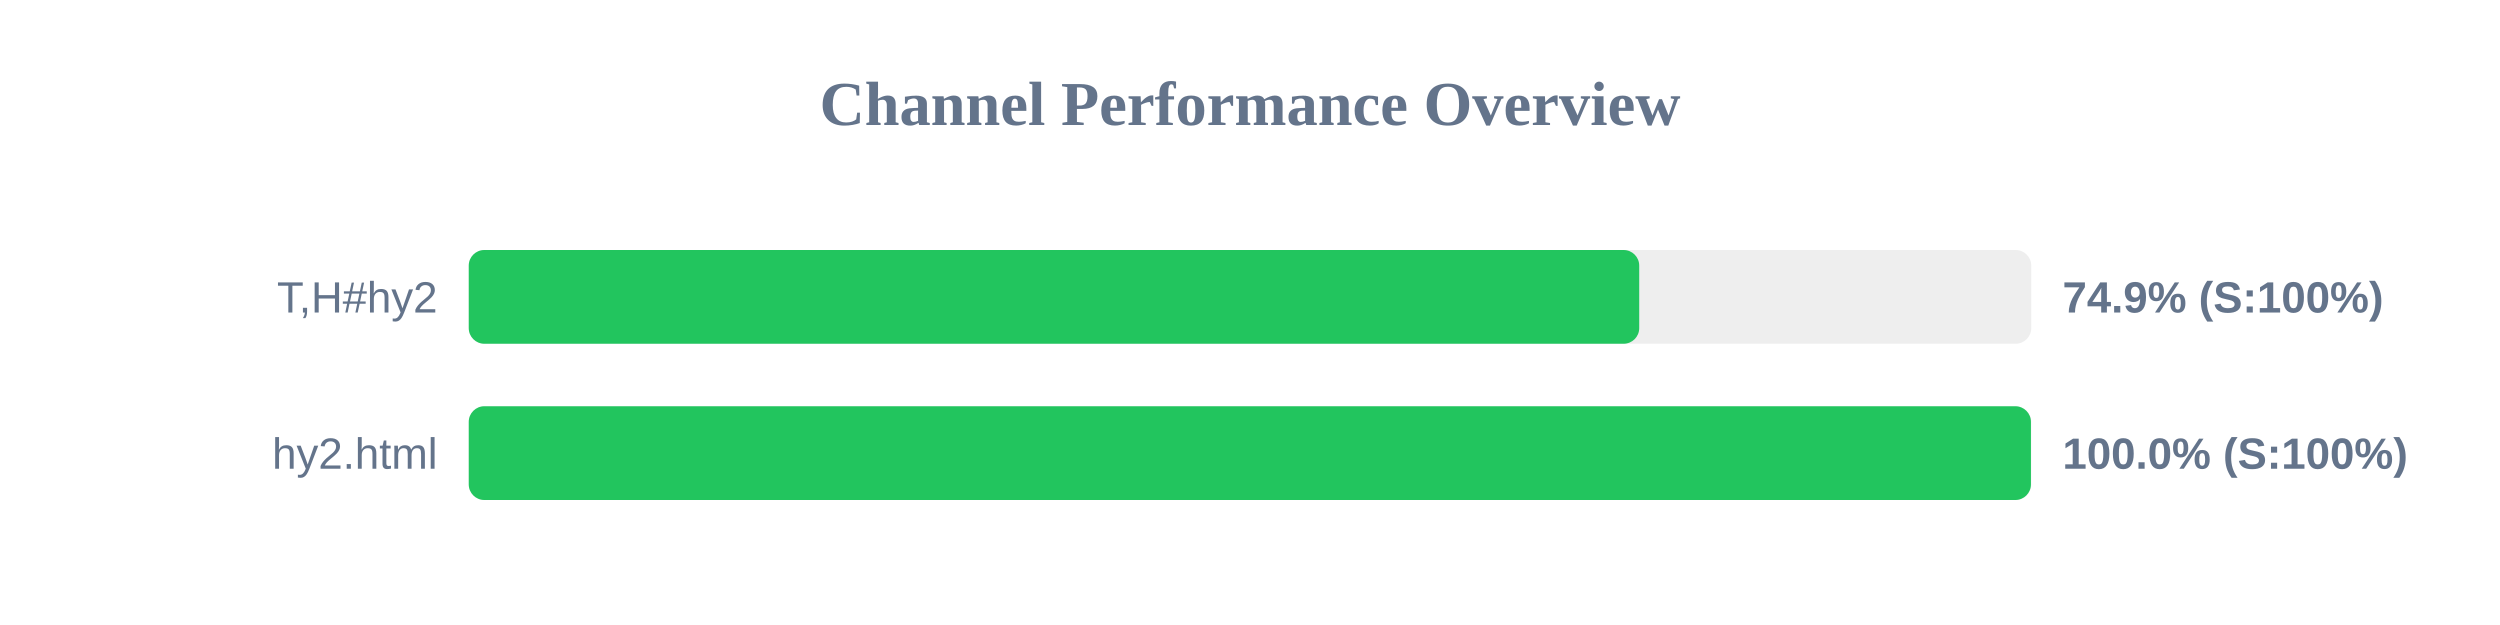
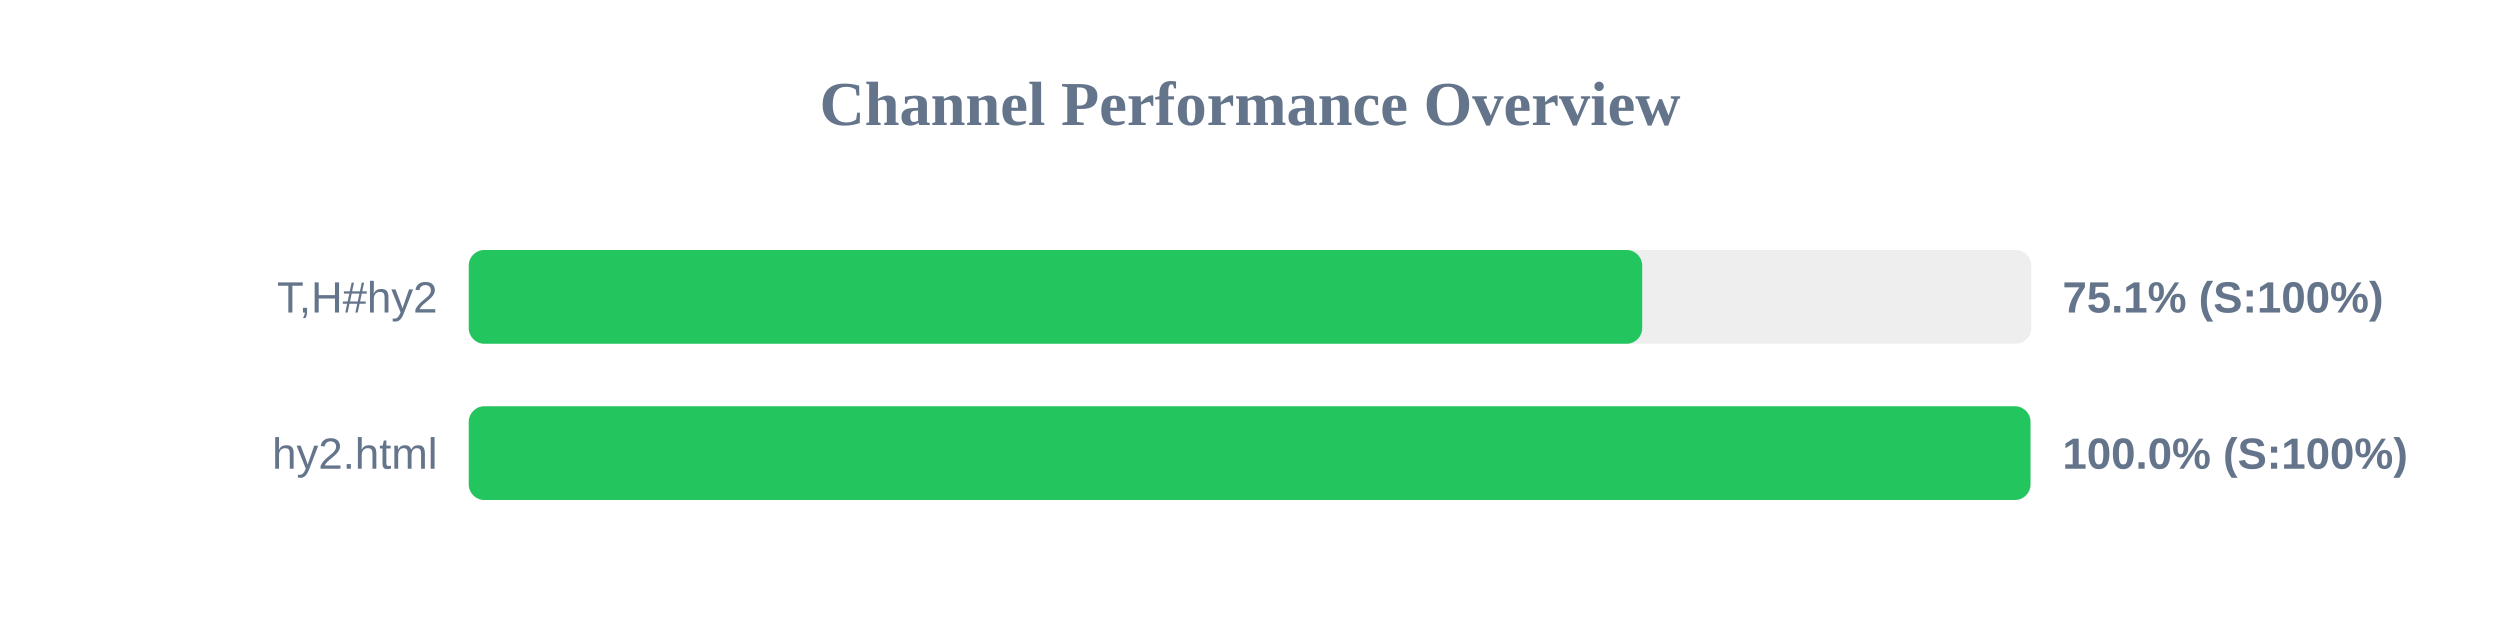
<svg xmlns="http://www.w3.org/2000/svg" width="800" height="200" version="1.1">
  <style>
        .row { font: 14px Arial; fill: #64748b; }
        .score { font: bold 14px Arial; fill: #64748b; }
    </style>
  <text x="400" y="40" text-anchor="middle" font-size="20px" font-weight="bold" fill="#64748b">Channel Performance Overview</text>
  <rect x="150" y="80" width="500" height="30" fill="#eee" rx="5" />
-   <rect x="150" y="80" width="374.55" height="30" fill="#22c55e" rx="5" />
+   <rect x="150" y="80" width="375.5" height="30" fill="#22c55e" rx="5" />
  <text x="140" y="100" text-anchor="end" class="row">T,H#hy2</text>
-   <text x="660" y="100" text-anchor="start" class="score">74.9% (S:100%)</text>
+   <text x="660" y="100" text-anchor="start" class="score">75.1% (S:100%)</text>
  <rect x="150" y="130" width="500" height="30" fill="#eee" rx="5" />
-   <rect x="150" y="130" width="499.9" height="30" fill="#22c55e" rx="5" />
+   <rect x="150" y="130" width="499.75" height="30" fill="#22c55e" rx="5" />
  <text x="140" y="150" text-anchor="end" class="row">hy2.html</text>
  <text x="660" y="150" text-anchor="start" class="score">100.0% (S:100%)</text>
</svg>
